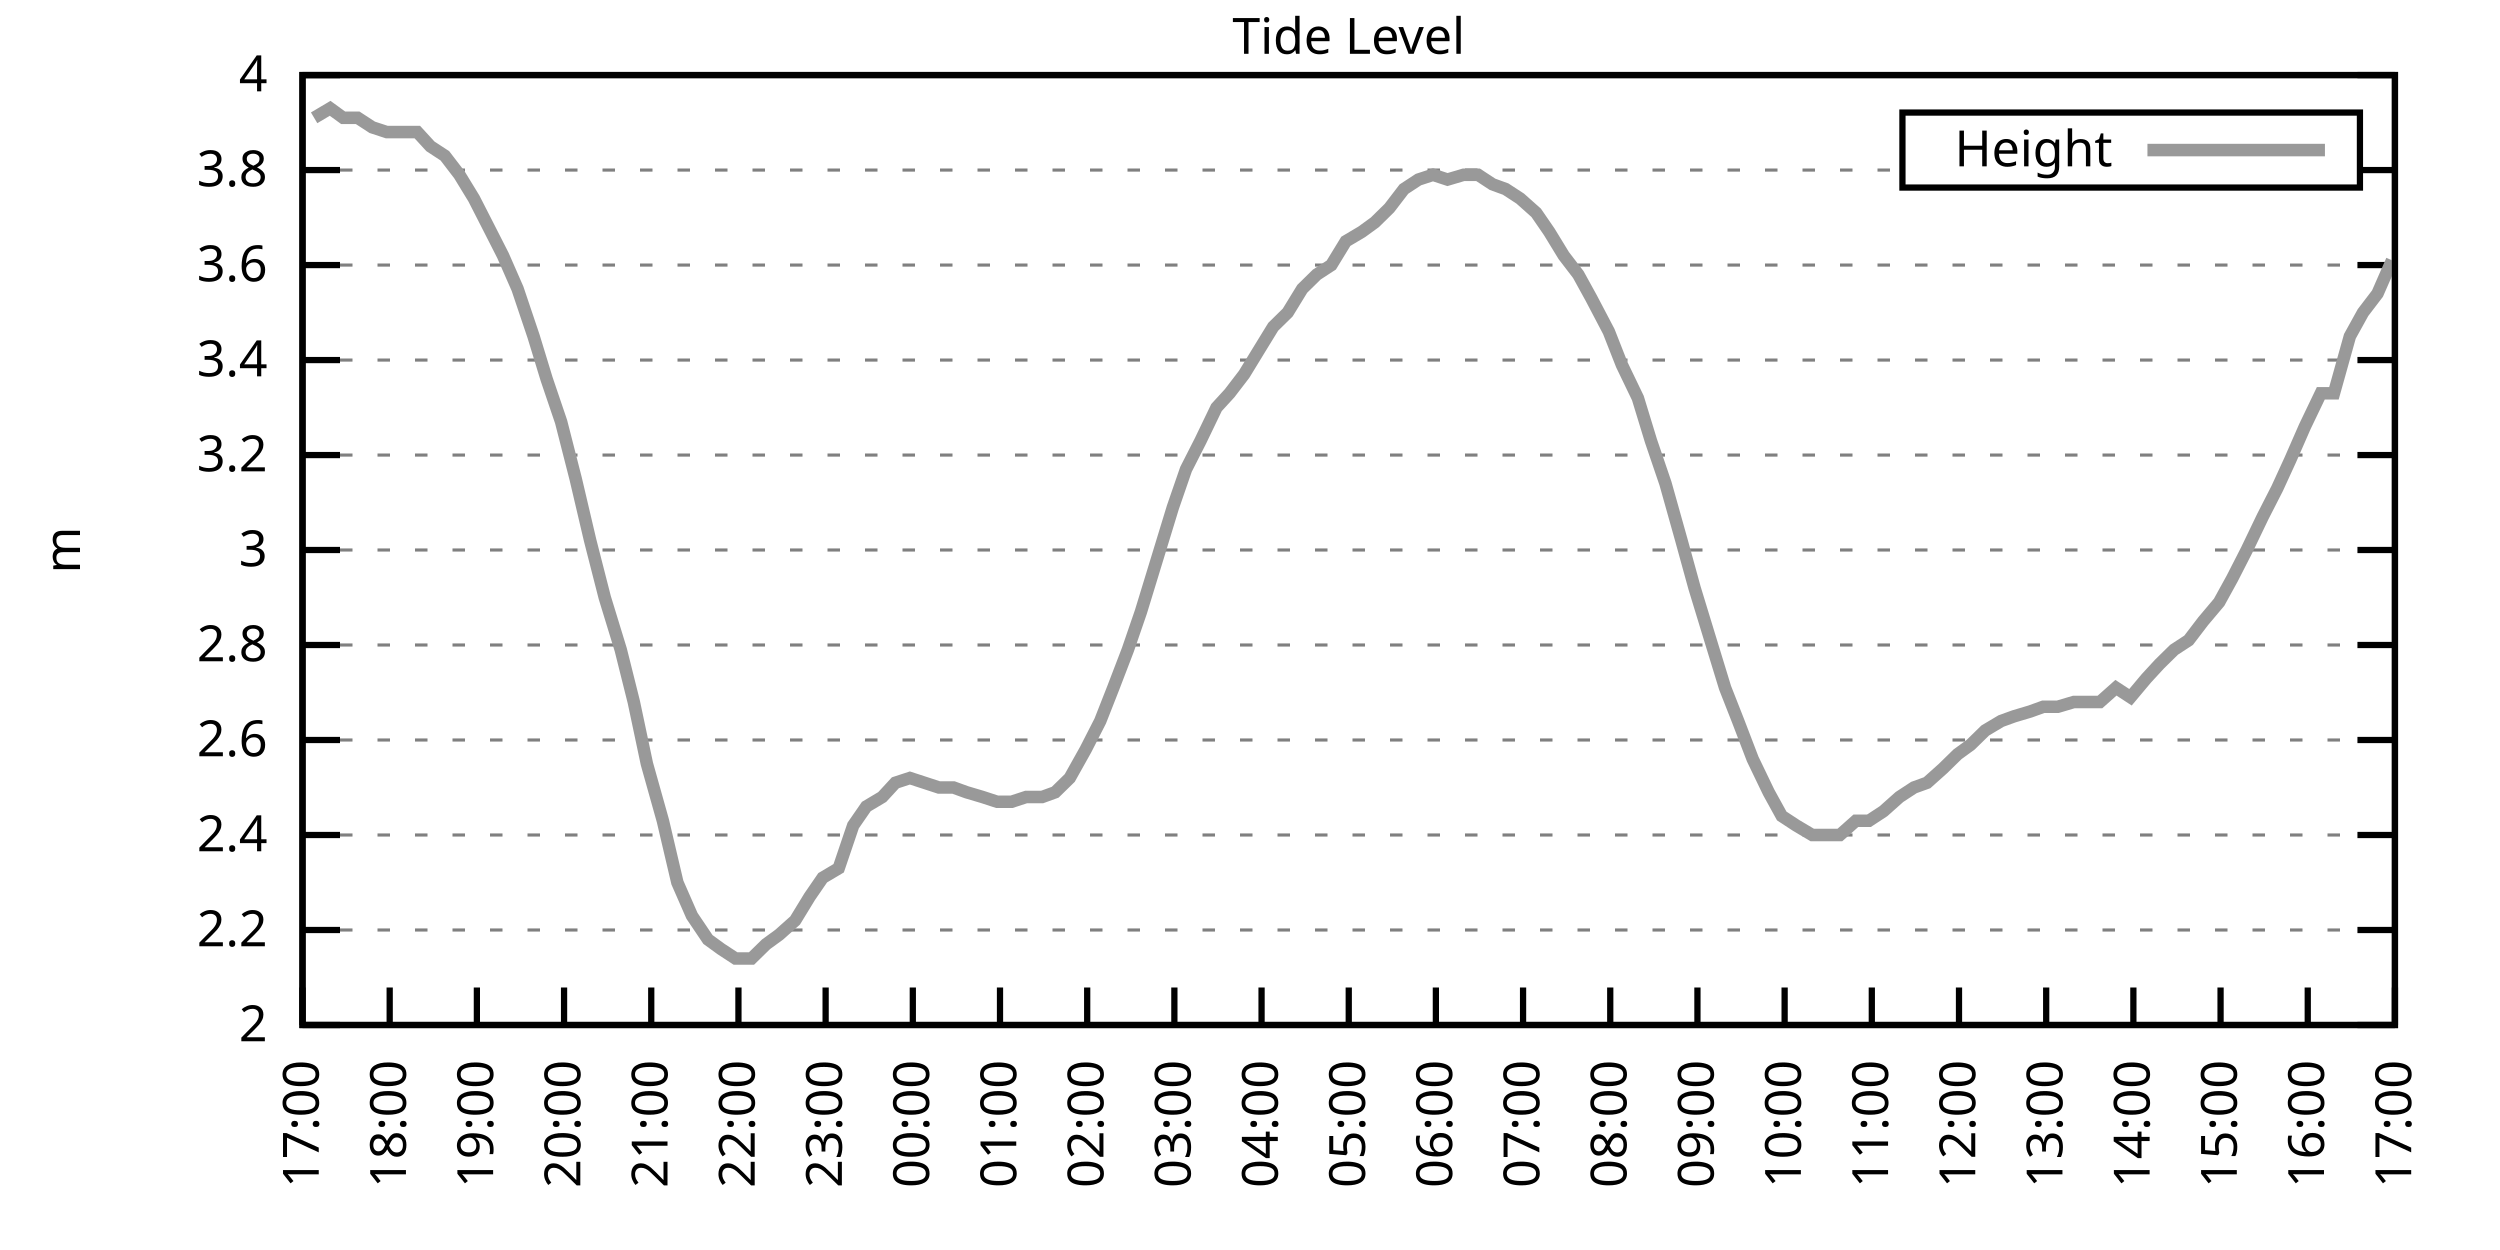
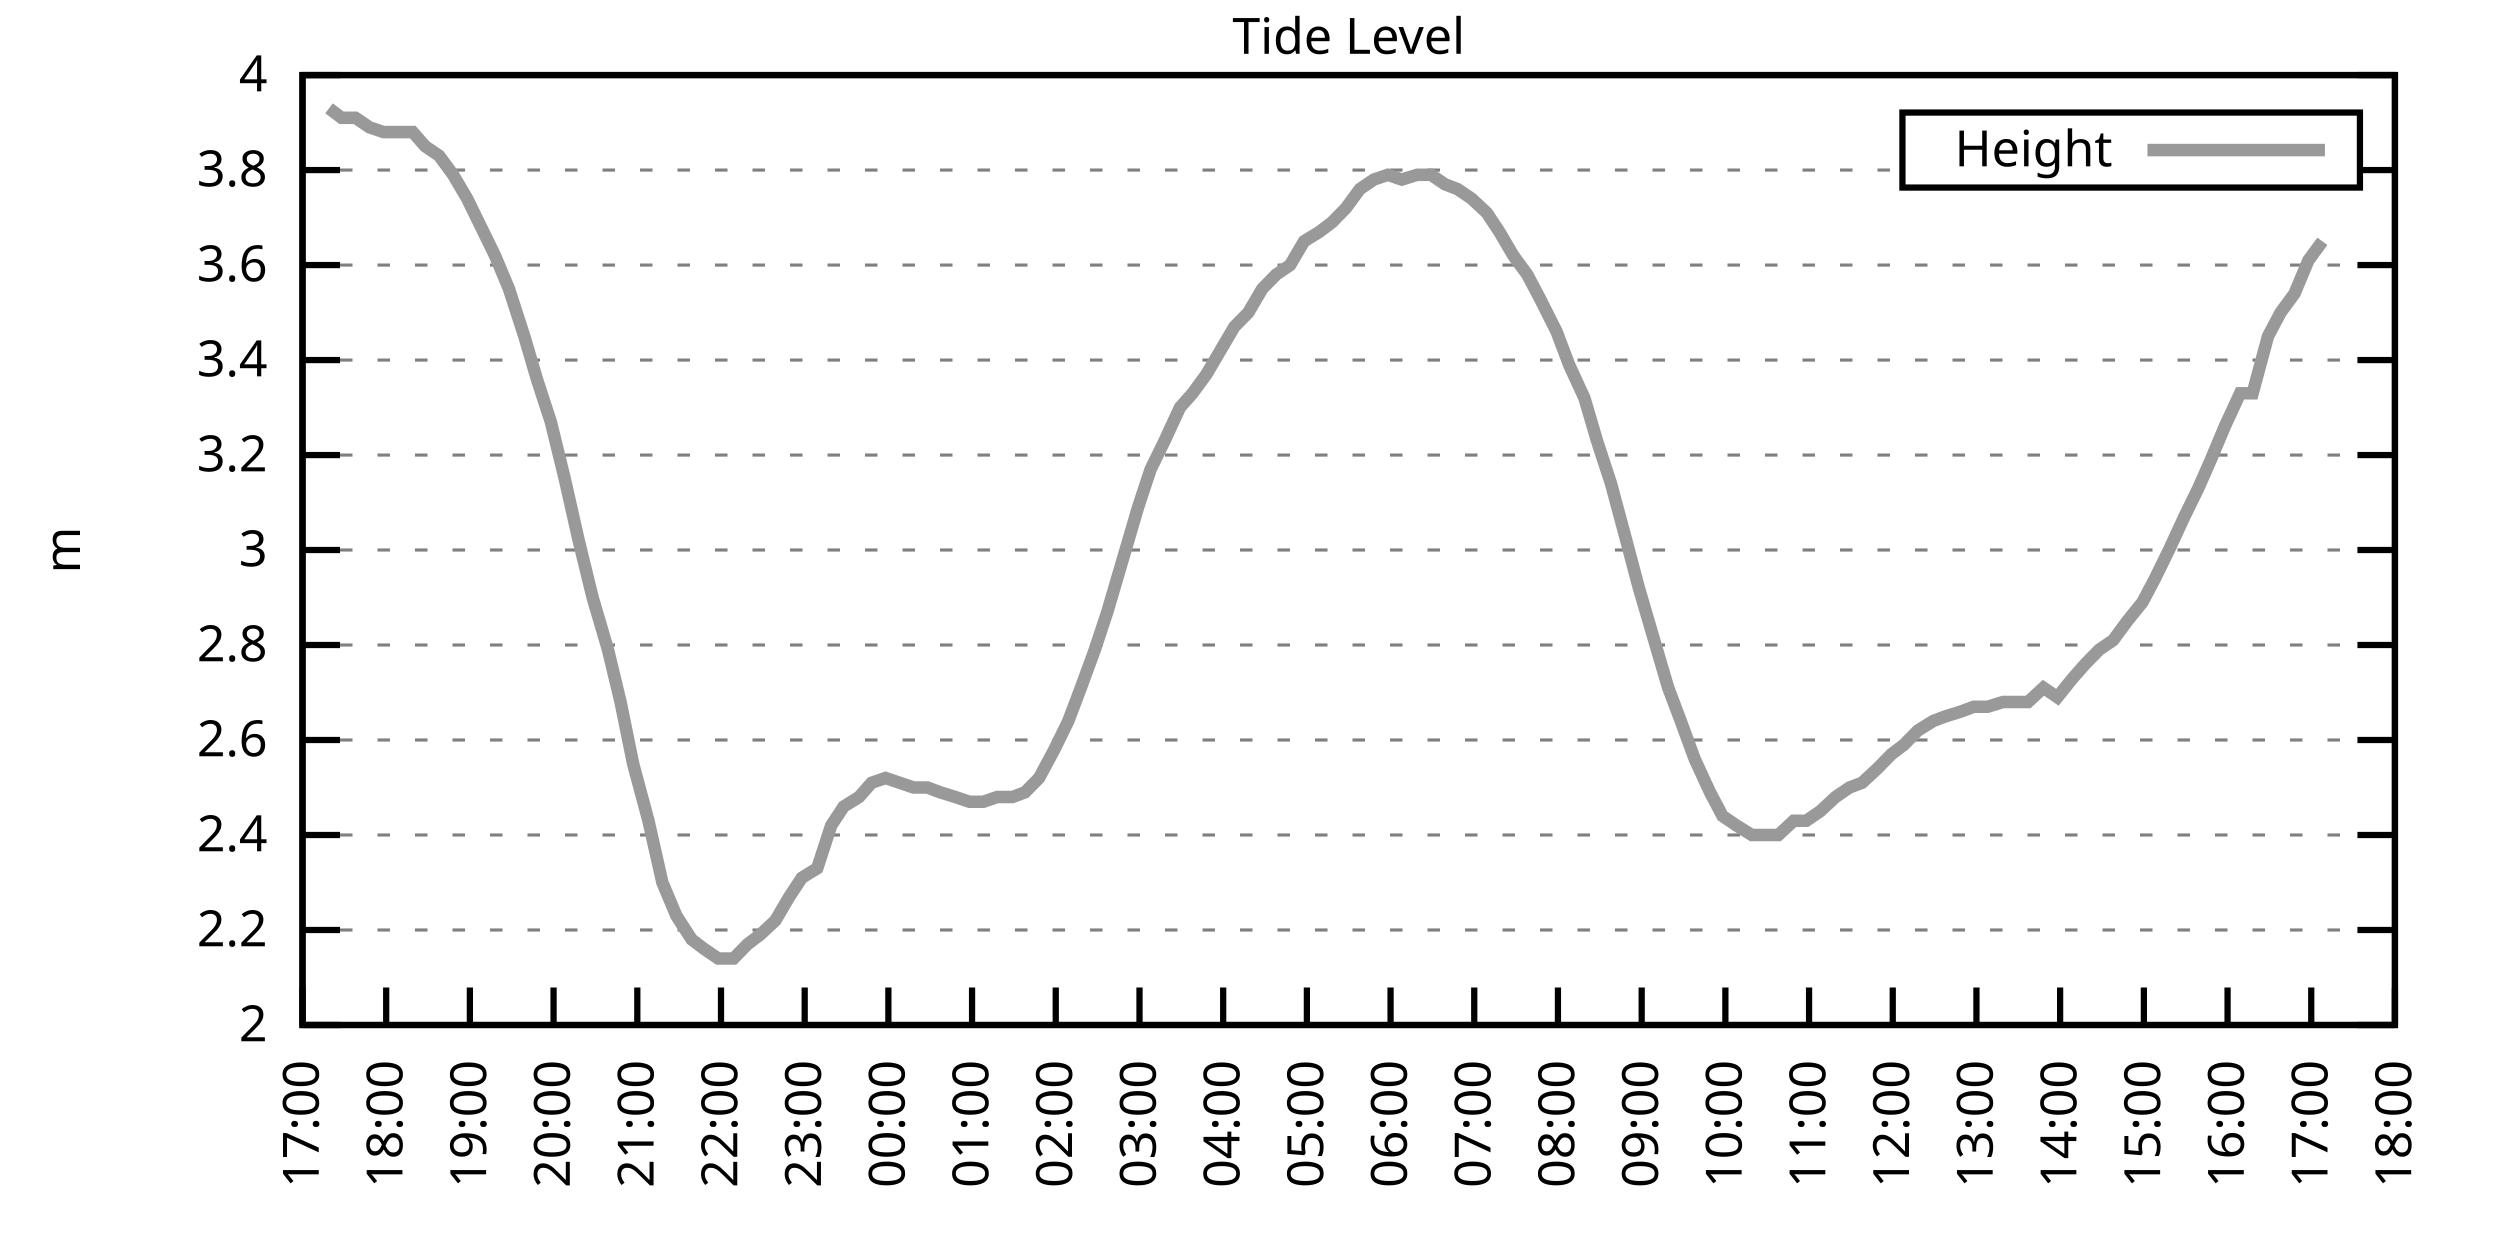
<svg xmlns="http://www.w3.org/2000/svg" xmlns:xlink="http://www.w3.org/1999/xlink" width="400" height="200" viewBox="0 0 400 200">
  <g id="gnuplot_canvas">
    <rect x="0" y="0" width="400" height="200" fill="none" />
    <defs>
      <circle id="gpDot" r="0.5" stroke-width="0.5" stroke="currentColor" />
      <path id="gpPt0" stroke-width="0.333" stroke="currentColor" d="M-1,0 h2 M0,-1 v2" />
      <path id="gpPt1" stroke-width="0.333" stroke="currentColor" d="M-1,-1 L1,1 M1,-1 L-1,1" />
      <path id="gpPt2" stroke-width="0.333" stroke="currentColor" d="M-1,0 L1,0 M0,-1 L0,1 M-1,-1 L1,1 M-1,1 L1,-1" />
      <rect id="gpPt3" stroke-width="0.333" stroke="currentColor" x="-1" y="-1" width="2" height="2" />
      <rect id="gpPt4" stroke-width="0.333" stroke="currentColor" fill="currentColor" x="-1" y="-1" width="2" height="2" />
      <circle id="gpPt5" stroke-width="0.333" stroke="currentColor" cx="0" cy="0" r="1" />
      <use xlink:href="#gpPt5" id="gpPt6" fill="currentColor" stroke="none" />
      <path id="gpPt7" stroke-width="0.333" stroke="currentColor" d="M0,-1.33 L-1.33,0.67 L1.33,0.67 z" />
      <use xlink:href="#gpPt7" id="gpPt8" fill="currentColor" stroke="none" />
      <use xlink:href="#gpPt7" id="gpPt9" stroke="currentColor" transform="rotate(180)" />
      <use xlink:href="#gpPt9" id="gpPt10" fill="currentColor" stroke="none" />
      <use xlink:href="#gpPt3" id="gpPt11" stroke="currentColor" transform="rotate(45)" />
      <use xlink:href="#gpPt11" id="gpPt12" fill="currentColor" stroke="none" />
      <path id="gpPt13" stroke-width="0.333" stroke="currentColor" d="M0,1.330 L1.265,0.411 L0.782,-1.067 L-0.782,-1.076 L-1.265,0.411 z" />
      <use xlink:href="#gpPt13" id="gpPt14" fill="currentColor" stroke="none" />
      <filter id="textbox" filterUnits="objectBoundingBox" x="0" y="0" height="1" width="1">
        <feFlood flood-color="white" flood-opacity="1" result="bgnd" />
        <feComposite in="SourceGraphic" in2="bgnd" operator="atop" />
      </filter>
      <filter id="greybox" filterUnits="objectBoundingBox" x="0" y="0" height="1" width="1">
        <feFlood flood-color="lightgrey" flood-opacity="1" result="grey" />
        <feComposite in="SourceGraphic" in2="grey" operator="atop" />
      </filter>
    </defs>
    <g fill="none" color="white" stroke="currentColor" stroke-width="1.00" stroke-linecap="butt" stroke-linejoin="miter">
</g>
    <g fill="none" color="black" stroke="currentColor" stroke-width="1.00" stroke-linecap="butt" stroke-linejoin="miter">
      <g stroke="none" shape-rendering="crispEdges">
        <polygon fill="rgb(255, 255, 255)" points="48.40,164.00 383.18,164.00 383.18,12.02 48.40,12.02 " />
      </g>
    </g>
    <g fill="none" color="black" stroke="currentColor" stroke-width="1.00" stroke-linecap="butt" stroke-linejoin="miter">
</g>
    <g fill="none" color="black" stroke="black" stroke-width="0.50" stroke-linecap="butt" stroke-linejoin="miter">
</g>
    <g fill="none" color="gray" stroke="currentColor" stroke-width="0.50" stroke-linecap="butt" stroke-linejoin="miter">
      <path stroke="gray" stroke-dasharray="2,4" class="gridline" d="M48.40,164.00 L383.19,164.00  " />
    </g>
    <g fill="none" color="gray" stroke="gray" stroke-width="1.00" stroke-linecap="butt" stroke-linejoin="miter">
</g>
    <g fill="none" color="black" stroke="currentColor" stroke-width="1.00" stroke-linecap="butt" stroke-linejoin="miter">
      <path stroke="black" d="M48.40,164.00 L54.40,164.00 M383.19,164.00 L377.19,164.00  " />
      <g transform="translate(42.80,166.60)" stroke="none" fill="black" font-family="Sans" font-size="8.00" text-anchor="end">
        <text>
          <tspan font-family="Sans"> 2</tspan>
        </text>
      </g>
    </g>
    <g fill="none" color="black" stroke="currentColor" stroke-width="1.00" stroke-linecap="butt" stroke-linejoin="miter">
</g>
    <g fill="none" color="black" stroke="black" stroke-width="0.50" stroke-linecap="butt" stroke-linejoin="miter">
</g>
    <g fill="none" color="gray" stroke="currentColor" stroke-width="0.50" stroke-linecap="butt" stroke-linejoin="miter">
      <path stroke="gray" stroke-dasharray="2,4" class="gridline" d="M48.40,148.80 L383.19,148.80  " />
    </g>
    <g fill="none" color="gray" stroke="gray" stroke-width="1.00" stroke-linecap="butt" stroke-linejoin="miter">
</g>
    <g fill="none" color="black" stroke="currentColor" stroke-width="1.00" stroke-linecap="butt" stroke-linejoin="miter">
      <path stroke="black" d="M48.40,148.80 L54.40,148.80 M383.19,148.80 L377.19,148.80  " />
      <g transform="translate(42.80,151.40)" stroke="none" fill="black" font-family="Sans" font-size="8.00" text-anchor="end">
        <text>
          <tspan font-family="Sans"> 2.2</tspan>
        </text>
      </g>
    </g>
    <g fill="none" color="black" stroke="currentColor" stroke-width="1.00" stroke-linecap="butt" stroke-linejoin="miter">
</g>
    <g fill="none" color="black" stroke="black" stroke-width="0.50" stroke-linecap="butt" stroke-linejoin="miter">
</g>
    <g fill="none" color="gray" stroke="currentColor" stroke-width="0.50" stroke-linecap="butt" stroke-linejoin="miter">
      <path stroke="gray" stroke-dasharray="2,4" class="gridline" d="M48.40,133.60 L383.19,133.60  " />
    </g>
    <g fill="none" color="gray" stroke="gray" stroke-width="1.00" stroke-linecap="butt" stroke-linejoin="miter">
</g>
    <g fill="none" color="black" stroke="currentColor" stroke-width="1.00" stroke-linecap="butt" stroke-linejoin="miter">
      <path stroke="black" d="M48.40,133.60 L54.40,133.60 M383.19,133.60 L377.19,133.60  " />
      <g transform="translate(42.80,136.20)" stroke="none" fill="black" font-family="Sans" font-size="8.00" text-anchor="end">
        <text>
          <tspan font-family="Sans"> 2.4</tspan>
        </text>
      </g>
    </g>
    <g fill="none" color="black" stroke="currentColor" stroke-width="1.00" stroke-linecap="butt" stroke-linejoin="miter">
</g>
    <g fill="none" color="black" stroke="black" stroke-width="0.50" stroke-linecap="butt" stroke-linejoin="miter">
</g>
    <g fill="none" color="gray" stroke="currentColor" stroke-width="0.50" stroke-linecap="butt" stroke-linejoin="miter">
      <path stroke="gray" stroke-dasharray="2,4" class="gridline" d="M48.40,118.40 L383.19,118.40  " />
    </g>
    <g fill="none" color="gray" stroke="gray" stroke-width="1.00" stroke-linecap="butt" stroke-linejoin="miter">
</g>
    <g fill="none" color="black" stroke="currentColor" stroke-width="1.00" stroke-linecap="butt" stroke-linejoin="miter">
      <path stroke="black" d="M48.40,118.40 L54.40,118.40 M383.19,118.40 L377.19,118.40  " />
      <g transform="translate(42.80,121.00)" stroke="none" fill="black" font-family="Sans" font-size="8.00" text-anchor="end">
        <text>
          <tspan font-family="Sans"> 2.6</tspan>
        </text>
      </g>
    </g>
    <g fill="none" color="black" stroke="currentColor" stroke-width="1.00" stroke-linecap="butt" stroke-linejoin="miter">
</g>
    <g fill="none" color="black" stroke="black" stroke-width="0.50" stroke-linecap="butt" stroke-linejoin="miter">
</g>
    <g fill="none" color="gray" stroke="currentColor" stroke-width="0.50" stroke-linecap="butt" stroke-linejoin="miter">
      <path stroke="gray" stroke-dasharray="2,4" class="gridline" d="M48.40,103.20 L383.19,103.20  " />
    </g>
    <g fill="none" color="gray" stroke="gray" stroke-width="1.00" stroke-linecap="butt" stroke-linejoin="miter">
</g>
    <g fill="none" color="black" stroke="currentColor" stroke-width="1.00" stroke-linecap="butt" stroke-linejoin="miter">
      <path stroke="black" d="M48.40,103.20 L54.40,103.20 M383.19,103.20 L377.19,103.20  " />
      <g transform="translate(42.80,105.80)" stroke="none" fill="black" font-family="Sans" font-size="8.00" text-anchor="end">
        <text>
          <tspan font-family="Sans"> 2.8</tspan>
        </text>
      </g>
    </g>
    <g fill="none" color="black" stroke="currentColor" stroke-width="1.00" stroke-linecap="butt" stroke-linejoin="miter">
</g>
    <g fill="none" color="black" stroke="black" stroke-width="0.50" stroke-linecap="butt" stroke-linejoin="miter">
</g>
    <g fill="none" color="gray" stroke="currentColor" stroke-width="0.50" stroke-linecap="butt" stroke-linejoin="miter">
      <path stroke="gray" stroke-dasharray="2,4" class="gridline" d="M48.40,88.00 L383.19,88.00  " />
    </g>
    <g fill="none" color="gray" stroke="gray" stroke-width="1.00" stroke-linecap="butt" stroke-linejoin="miter">
</g>
    <g fill="none" color="black" stroke="currentColor" stroke-width="1.00" stroke-linecap="butt" stroke-linejoin="miter">
      <path stroke="black" d="M48.40,88.00 L54.40,88.00 M383.19,88.00 L377.19,88.00  " />
      <g transform="translate(42.80,90.60)" stroke="none" fill="black" font-family="Sans" font-size="8.00" text-anchor="end">
        <text>
          <tspan font-family="Sans"> 3</tspan>
        </text>
      </g>
    </g>
    <g fill="none" color="black" stroke="currentColor" stroke-width="1.00" stroke-linecap="butt" stroke-linejoin="miter">
</g>
    <g fill="none" color="black" stroke="black" stroke-width="0.50" stroke-linecap="butt" stroke-linejoin="miter">
</g>
    <g fill="none" color="gray" stroke="currentColor" stroke-width="0.50" stroke-linecap="butt" stroke-linejoin="miter">
      <path stroke="gray" stroke-dasharray="2,4" class="gridline" d="M48.40,72.81 L383.19,72.81  " />
    </g>
    <g fill="none" color="gray" stroke="gray" stroke-width="1.00" stroke-linecap="butt" stroke-linejoin="miter">
</g>
    <g fill="none" color="black" stroke="currentColor" stroke-width="1.00" stroke-linecap="butt" stroke-linejoin="miter">
      <path stroke="black" d="M48.40,72.81 L54.40,72.81 M383.19,72.81 L377.19,72.81  " />
      <g transform="translate(42.80,75.41)" stroke="none" fill="black" font-family="Sans" font-size="8.00" text-anchor="end">
        <text>
          <tspan font-family="Sans"> 3.2</tspan>
        </text>
      </g>
    </g>
    <g fill="none" color="black" stroke="currentColor" stroke-width="1.00" stroke-linecap="butt" stroke-linejoin="miter">
</g>
    <g fill="none" color="black" stroke="black" stroke-width="0.50" stroke-linecap="butt" stroke-linejoin="miter">
</g>
    <g fill="none" color="gray" stroke="currentColor" stroke-width="0.50" stroke-linecap="butt" stroke-linejoin="miter">
      <path stroke="gray" stroke-dasharray="2,4" class="gridline" d="M48.40,57.61 L383.19,57.61  " />
    </g>
    <g fill="none" color="gray" stroke="gray" stroke-width="1.00" stroke-linecap="butt" stroke-linejoin="miter">
</g>
    <g fill="none" color="black" stroke="currentColor" stroke-width="1.00" stroke-linecap="butt" stroke-linejoin="miter">
      <path stroke="black" d="M48.40,57.61 L54.40,57.61 M383.19,57.61 L377.19,57.61  " />
      <g transform="translate(42.80,60.21)" stroke="none" fill="black" font-family="Sans" font-size="8.00" text-anchor="end">
        <text>
          <tspan font-family="Sans"> 3.4</tspan>
        </text>
      </g>
    </g>
    <g fill="none" color="black" stroke="currentColor" stroke-width="1.00" stroke-linecap="butt" stroke-linejoin="miter">
</g>
    <g fill="none" color="black" stroke="black" stroke-width="0.50" stroke-linecap="butt" stroke-linejoin="miter">
</g>
    <g fill="none" color="gray" stroke="currentColor" stroke-width="0.50" stroke-linecap="butt" stroke-linejoin="miter">
      <path stroke="gray" stroke-dasharray="2,4" class="gridline" d="M48.40,42.41 L383.19,42.41  " />
    </g>
    <g fill="none" color="gray" stroke="gray" stroke-width="1.00" stroke-linecap="butt" stroke-linejoin="miter">
</g>
    <g fill="none" color="black" stroke="currentColor" stroke-width="1.00" stroke-linecap="butt" stroke-linejoin="miter">
      <path stroke="black" d="M48.40,42.41 L54.40,42.41 M383.19,42.41 L377.19,42.41  " />
      <g transform="translate(42.80,45.01)" stroke="none" fill="black" font-family="Sans" font-size="8.00" text-anchor="end">
        <text>
          <tspan font-family="Sans"> 3.6</tspan>
        </text>
      </g>
    </g>
    <g fill="none" color="black" stroke="currentColor" stroke-width="1.00" stroke-linecap="butt" stroke-linejoin="miter">
</g>
    <g fill="none" color="black" stroke="black" stroke-width="0.50" stroke-linecap="butt" stroke-linejoin="miter">
</g>
    <g fill="none" color="gray" stroke="currentColor" stroke-width="0.50" stroke-linecap="butt" stroke-linejoin="miter">
      <path stroke="gray" stroke-dasharray="2,4" class="gridline" d="M48.40,27.21 L304.39,27.21 M377.59,27.21 L383.19,27.21  " />
    </g>
    <g fill="none" color="gray" stroke="gray" stroke-width="1.00" stroke-linecap="butt" stroke-linejoin="miter">
</g>
    <g fill="none" color="black" stroke="currentColor" stroke-width="1.00" stroke-linecap="butt" stroke-linejoin="miter">
      <path stroke="black" d="M48.40,27.21 L54.40,27.21 M383.19,27.21 L377.19,27.21  " />
      <g transform="translate(42.80,29.81)" stroke="none" fill="black" font-family="Sans" font-size="8.00" text-anchor="end">
        <text>
          <tspan font-family="Sans"> 3.8</tspan>
        </text>
      </g>
    </g>
    <g fill="none" color="black" stroke="currentColor" stroke-width="1.00" stroke-linecap="butt" stroke-linejoin="miter">
</g>
    <g fill="none" color="black" stroke="black" stroke-width="0.50" stroke-linecap="butt" stroke-linejoin="miter">
</g>
    <g fill="none" color="gray" stroke="currentColor" stroke-width="0.50" stroke-linecap="butt" stroke-linejoin="miter">
      <path stroke="gray" stroke-dasharray="2,4" class="gridline" d="M48.40,12.01 L383.19,12.01  " />
    </g>
    <g fill="none" color="gray" stroke="gray" stroke-width="1.00" stroke-linecap="butt" stroke-linejoin="miter">
</g>
    <g fill="none" color="black" stroke="currentColor" stroke-width="1.00" stroke-linecap="butt" stroke-linejoin="miter">
      <path stroke="black" d="M48.40,12.01 L54.40,12.01 M383.19,12.01 L377.19,12.01  " />
      <g transform="translate(42.80,14.61)" stroke="none" fill="black" font-family="Sans" font-size="8.00" text-anchor="end">
        <text>
          <tspan font-family="Sans"> 4</tspan>
        </text>
      </g>
    </g>
    <g fill="none" color="black" stroke="currentColor" stroke-width="1.00" stroke-linecap="butt" stroke-linejoin="miter">
      <path stroke="black" d="M48.40,164.00 L48.40,158.00  " />
      <g transform="translate(51.00,169.60) rotate(270.00)" stroke="none" fill="black" font-family="Sans" font-size="8.00" text-anchor="end">
        <text>
          <tspan font-family="Sans">17:00</tspan>
        </text>
      </g>
    </g>
    <g fill="none" color="black" stroke="currentColor" stroke-width="1.00" stroke-linecap="butt" stroke-linejoin="miter">
-       <path stroke="black" d="M62.35,164.00 L62.35,158.00  " />
-       <g transform="translate(64.95,169.60) rotate(270.00)" stroke="none" fill="black" font-family="Sans" font-size="8.00" text-anchor="end">
+       <path stroke="black" d="M61.79,164.00 L61.79,158.00  " />
+       <g transform="translate(64.39,169.60) rotate(270.00)" stroke="none" fill="black" font-family="Sans" font-size="8.00" text-anchor="end">
        <text>
          <tspan font-family="Sans">18:00</tspan>
        </text>
      </g>
    </g>
    <g fill="none" color="black" stroke="currentColor" stroke-width="1.00" stroke-linecap="butt" stroke-linejoin="miter">
-       <path stroke="black" d="M76.30,164.00 L76.30,158.00  " />
-       <g transform="translate(78.90,169.60) rotate(270.00)" stroke="none" fill="black" font-family="Sans" font-size="8.00" text-anchor="end">
+       <path stroke="black" d="M75.18,164.00 L75.18,158.00  " />
+       <g transform="translate(77.78,169.60) rotate(270.00)" stroke="none" fill="black" font-family="Sans" font-size="8.00" text-anchor="end">
        <text>
          <tspan font-family="Sans">19:00</tspan>
        </text>
      </g>
    </g>
    <g fill="none" color="black" stroke="currentColor" stroke-width="1.00" stroke-linecap="butt" stroke-linejoin="miter">
-       <path stroke="black" d="M90.25,164.00 L90.25,158.00  " />
-       <g transform="translate(92.85,169.60) rotate(270.00)" stroke="none" fill="black" font-family="Sans" font-size="8.00" text-anchor="end">
+       <path stroke="black" d="M88.57,164.00 L88.57,158.00  " />
+       <g transform="translate(91.17,169.60) rotate(270.00)" stroke="none" fill="black" font-family="Sans" font-size="8.00" text-anchor="end">
        <text>
          <tspan font-family="Sans">20:00</tspan>
        </text>
      </g>
    </g>
    <g fill="none" color="black" stroke="currentColor" stroke-width="1.00" stroke-linecap="butt" stroke-linejoin="miter">
-       <path stroke="black" d="M104.20,164.00 L104.20,158.00  " />
-       <g transform="translate(106.80,169.60) rotate(270.00)" stroke="none" fill="black" font-family="Sans" font-size="8.00" text-anchor="end">
+       <path stroke="black" d="M101.97,164.00 L101.97,158.00  " />
+       <g transform="translate(104.57,169.60) rotate(270.00)" stroke="none" fill="black" font-family="Sans" font-size="8.00" text-anchor="end">
        <text>
          <tspan font-family="Sans">21:00</tspan>
        </text>
      </g>
    </g>
    <g fill="none" color="black" stroke="currentColor" stroke-width="1.00" stroke-linecap="butt" stroke-linejoin="miter">
-       <path stroke="black" d="M118.15,164.00 L118.15,158.00  " />
-       <g transform="translate(120.75,169.60) rotate(270.00)" stroke="none" fill="black" font-family="Sans" font-size="8.00" text-anchor="end">
+       <path stroke="black" d="M115.36,164.00 L115.36,158.00  " />
+       <g transform="translate(117.96,169.60) rotate(270.00)" stroke="none" fill="black" font-family="Sans" font-size="8.00" text-anchor="end">
        <text>
          <tspan font-family="Sans">22:00</tspan>
        </text>
      </g>
    </g>
    <g fill="none" color="black" stroke="currentColor" stroke-width="1.00" stroke-linecap="butt" stroke-linejoin="miter">
-       <path stroke="black" d="M132.10,164.00 L132.10,158.00  " />
-       <g transform="translate(134.70,169.60) rotate(270.00)" stroke="none" fill="black" font-family="Sans" font-size="8.00" text-anchor="end">
+       <path stroke="black" d="M128.75,164.00 L128.75,158.00  " />
+       <g transform="translate(131.35,169.60) rotate(270.00)" stroke="none" fill="black" font-family="Sans" font-size="8.00" text-anchor="end">
        <text>
          <tspan font-family="Sans">23:00</tspan>
        </text>
      </g>
    </g>
    <g fill="none" color="black" stroke="currentColor" stroke-width="1.00" stroke-linecap="butt" stroke-linejoin="miter">
-       <path stroke="black" d="M146.05,164.00 L146.05,158.00  " />
-       <g transform="translate(148.65,169.60) rotate(270.00)" stroke="none" fill="black" font-family="Sans" font-size="8.00" text-anchor="end">
+       <path stroke="black" d="M142.14,164.00 L142.14,158.00  " />
+       <g transform="translate(144.74,169.60) rotate(270.00)" stroke="none" fill="black" font-family="Sans" font-size="8.00" text-anchor="end">
        <text>
          <tspan font-family="Sans">00:00</tspan>
        </text>
      </g>
    </g>
    <g fill="none" color="black" stroke="currentColor" stroke-width="1.00" stroke-linecap="butt" stroke-linejoin="miter">
-       <path stroke="black" d="M160.00,164.00 L160.00,158.00  " />
-       <g transform="translate(162.60,169.60) rotate(270.00)" stroke="none" fill="black" font-family="Sans" font-size="8.00" text-anchor="end">
+       <path stroke="black" d="M155.53,164.00 L155.53,158.00  " />
+       <g transform="translate(158.13,169.60) rotate(270.00)" stroke="none" fill="black" font-family="Sans" font-size="8.00" text-anchor="end">
        <text>
          <tspan font-family="Sans">01:00</tspan>
        </text>
      </g>
    </g>
    <g fill="none" color="black" stroke="currentColor" stroke-width="1.00" stroke-linecap="butt" stroke-linejoin="miter">
-       <path stroke="black" d="M173.95,164.00 L173.95,158.00  " />
-       <g transform="translate(176.55,169.60) rotate(270.00)" stroke="none" fill="black" font-family="Sans" font-size="8.00" text-anchor="end">
+       <path stroke="black" d="M168.92,164.00 L168.92,158.00  " />
+       <g transform="translate(171.52,169.60) rotate(270.00)" stroke="none" fill="black" font-family="Sans" font-size="8.00" text-anchor="end">
        <text>
          <tspan font-family="Sans">02:00</tspan>
        </text>
      </g>
    </g>
    <g fill="none" color="black" stroke="currentColor" stroke-width="1.00" stroke-linecap="butt" stroke-linejoin="miter">
-       <path stroke="black" d="M187.90,164.00 L187.90,158.00  " />
-       <g transform="translate(190.50,169.60) rotate(270.00)" stroke="none" fill="black" font-family="Sans" font-size="8.00" text-anchor="end">
+       <path stroke="black" d="M182.32,164.00 L182.32,158.00  " />
+       <g transform="translate(184.92,169.60) rotate(270.00)" stroke="none" fill="black" font-family="Sans" font-size="8.00" text-anchor="end">
        <text>
          <tspan font-family="Sans">03:00</tspan>
        </text>
      </g>
    </g>
    <g fill="none" color="black" stroke="currentColor" stroke-width="1.00" stroke-linecap="butt" stroke-linejoin="miter">
-       <path stroke="black" d="M201.85,164.00 L201.85,158.00  " />
-       <g transform="translate(204.45,169.60) rotate(270.00)" stroke="none" fill="black" font-family="Sans" font-size="8.00" text-anchor="end">
+       <path stroke="black" d="M195.71,164.00 L195.71,158.00  " />
+       <g transform="translate(198.31,169.60) rotate(270.00)" stroke="none" fill="black" font-family="Sans" font-size="8.00" text-anchor="end">
        <text>
          <tspan font-family="Sans">04:00</tspan>
        </text>
      </g>
    </g>
    <g fill="none" color="black" stroke="currentColor" stroke-width="1.00" stroke-linecap="butt" stroke-linejoin="miter">
-       <path stroke="black" d="M215.80,164.00 L215.80,158.00  " />
-       <g transform="translate(218.40,169.60) rotate(270.00)" stroke="none" fill="black" font-family="Sans" font-size="8.00" text-anchor="end">
+       <path stroke="black" d="M209.10,164.00 L209.10,158.00  " />
+       <g transform="translate(211.70,169.60) rotate(270.00)" stroke="none" fill="black" font-family="Sans" font-size="8.00" text-anchor="end">
        <text>
          <tspan font-family="Sans">05:00</tspan>
        </text>
      </g>
    </g>
    <g fill="none" color="black" stroke="currentColor" stroke-width="1.00" stroke-linecap="butt" stroke-linejoin="miter">
-       <path stroke="black" d="M229.74,164.00 L229.74,158.00  " />
-       <g transform="translate(232.34,169.60) rotate(270.00)" stroke="none" fill="black" font-family="Sans" font-size="8.00" text-anchor="end">
+       <path stroke="black" d="M222.49,164.00 L222.49,158.00  " />
+       <g transform="translate(225.09,169.60) rotate(270.00)" stroke="none" fill="black" font-family="Sans" font-size="8.00" text-anchor="end">
        <text>
          <tspan font-family="Sans">06:00</tspan>
        </text>
      </g>
    </g>
    <g fill="none" color="black" stroke="currentColor" stroke-width="1.00" stroke-linecap="butt" stroke-linejoin="miter">
-       <path stroke="black" d="M243.69,164.00 L243.69,158.00  " />
-       <g transform="translate(246.29,169.60) rotate(270.00)" stroke="none" fill="black" font-family="Sans" font-size="8.00" text-anchor="end">
+       <path stroke="black" d="M235.88,164.00 L235.88,158.00  " />
+       <g transform="translate(238.48,169.60) rotate(270.00)" stroke="none" fill="black" font-family="Sans" font-size="8.00" text-anchor="end">
        <text>
          <tspan font-family="Sans">07:00</tspan>
        </text>
      </g>
    </g>
    <g fill="none" color="black" stroke="currentColor" stroke-width="1.00" stroke-linecap="butt" stroke-linejoin="miter">
-       <path stroke="black" d="M257.64,164.00 L257.64,158.00  " />
-       <g transform="translate(260.24,169.60) rotate(270.00)" stroke="none" fill="black" font-family="Sans" font-size="8.00" text-anchor="end">
+       <path stroke="black" d="M249.27,164.00 L249.27,158.00  " />
+       <g transform="translate(251.87,169.60) rotate(270.00)" stroke="none" fill="black" font-family="Sans" font-size="8.00" text-anchor="end">
        <text>
          <tspan font-family="Sans">08:00</tspan>
        </text>
      </g>
    </g>
    <g fill="none" color="black" stroke="currentColor" stroke-width="1.00" stroke-linecap="butt" stroke-linejoin="miter">
-       <path stroke="black" d="M271.59,164.00 L271.59,158.00  " />
-       <g transform="translate(274.19,169.60) rotate(270.00)" stroke="none" fill="black" font-family="Sans" font-size="8.00" text-anchor="end">
+       <path stroke="black" d="M262.67,164.00 L262.67,158.00  " />
+       <g transform="translate(265.27,169.60) rotate(270.00)" stroke="none" fill="black" font-family="Sans" font-size="8.00" text-anchor="end">
        <text>
          <tspan font-family="Sans">09:00</tspan>
        </text>
      </g>
    </g>
    <g fill="none" color="black" stroke="currentColor" stroke-width="1.00" stroke-linecap="butt" stroke-linejoin="miter">
-       <path stroke="black" d="M285.54,164.00 L285.54,158.00  " />
-       <g transform="translate(288.14,169.60) rotate(270.00)" stroke="none" fill="black" font-family="Sans" font-size="8.00" text-anchor="end">
+       <path stroke="black" d="M276.06,164.00 L276.06,158.00  " />
+       <g transform="translate(278.66,169.60) rotate(270.00)" stroke="none" fill="black" font-family="Sans" font-size="8.00" text-anchor="end">
        <text>
          <tspan font-family="Sans">10:00</tspan>
        </text>
      </g>
    </g>
    <g fill="none" color="black" stroke="currentColor" stroke-width="1.00" stroke-linecap="butt" stroke-linejoin="miter">
-       <path stroke="black" d="M299.49,164.00 L299.49,158.00  " />
-       <g transform="translate(302.09,169.60) rotate(270.00)" stroke="none" fill="black" font-family="Sans" font-size="8.00" text-anchor="end">
+       <path stroke="black" d="M289.45,164.00 L289.45,158.00  " />
+       <g transform="translate(292.05,169.60) rotate(270.00)" stroke="none" fill="black" font-family="Sans" font-size="8.00" text-anchor="end">
        <text>
          <tspan font-family="Sans">11:00</tspan>
        </text>
      </g>
    </g>
    <g fill="none" color="black" stroke="currentColor" stroke-width="1.00" stroke-linecap="butt" stroke-linejoin="miter">
-       <path stroke="black" d="M313.44,164.00 L313.44,158.00  " />
-       <g transform="translate(316.04,169.60) rotate(270.00)" stroke="none" fill="black" font-family="Sans" font-size="8.00" text-anchor="end">
+       <path stroke="black" d="M302.84,164.00 L302.84,158.00  " />
+       <g transform="translate(305.44,169.60) rotate(270.00)" stroke="none" fill="black" font-family="Sans" font-size="8.00" text-anchor="end">
        <text>
          <tspan font-family="Sans">12:00</tspan>
        </text>
      </g>
    </g>
    <g fill="none" color="black" stroke="currentColor" stroke-width="1.00" stroke-linecap="butt" stroke-linejoin="miter">
-       <path stroke="black" d="M327.39,164.00 L327.39,158.00  " />
-       <g transform="translate(329.99,169.60) rotate(270.00)" stroke="none" fill="black" font-family="Sans" font-size="8.00" text-anchor="end">
+       <path stroke="black" d="M316.23,164.00 L316.23,158.00  " />
+       <g transform="translate(318.83,169.60) rotate(270.00)" stroke="none" fill="black" font-family="Sans" font-size="8.00" text-anchor="end">
        <text>
          <tspan font-family="Sans">13:00</tspan>
        </text>
      </g>
    </g>
    <g fill="none" color="black" stroke="currentColor" stroke-width="1.00" stroke-linecap="butt" stroke-linejoin="miter">
-       <path stroke="black" d="M341.34,164.00 L341.34,158.00  " />
-       <g transform="translate(343.94,169.60) rotate(270.00)" stroke="none" fill="black" font-family="Sans" font-size="8.00" text-anchor="end">
+       <path stroke="black" d="M329.62,164.00 L329.62,158.00  " />
+       <g transform="translate(332.22,169.60) rotate(270.00)" stroke="none" fill="black" font-family="Sans" font-size="8.00" text-anchor="end">
        <text>
          <tspan font-family="Sans">14:00</tspan>
        </text>
      </g>
    </g>
    <g fill="none" color="black" stroke="currentColor" stroke-width="1.00" stroke-linecap="butt" stroke-linejoin="miter">
-       <path stroke="black" d="M355.29,164.00 L355.29,158.00  " />
-       <g transform="translate(357.89,169.60) rotate(270.00)" stroke="none" fill="black" font-family="Sans" font-size="8.00" text-anchor="end">
+       <path stroke="black" d="M343.02,164.00 L343.02,158.00  " />
+       <g transform="translate(345.62,169.60) rotate(270.00)" stroke="none" fill="black" font-family="Sans" font-size="8.00" text-anchor="end">
        <text>
          <tspan font-family="Sans">15:00</tspan>
        </text>
      </g>
    </g>
    <g fill="none" color="black" stroke="currentColor" stroke-width="1.00" stroke-linecap="butt" stroke-linejoin="miter">
-       <path stroke="black" d="M369.24,164.00 L369.24,158.00  " />
-       <g transform="translate(371.84,169.60) rotate(270.00)" stroke="none" fill="black" font-family="Sans" font-size="8.00" text-anchor="end">
+       <path stroke="black" d="M356.41,164.00 L356.41,158.00  " />
+       <g transform="translate(359.01,169.60) rotate(270.00)" stroke="none" fill="black" font-family="Sans" font-size="8.00" text-anchor="end">
        <text>
          <tspan font-family="Sans">16:00</tspan>
+         </text>
+       </g>
+     </g>
+     <g fill="none" color="black" stroke="currentColor" stroke-width="1.00" stroke-linecap="butt" stroke-linejoin="miter">
+       <path stroke="black" d="M369.80,164.00 L369.80,158.00  " />
+       <g transform="translate(372.40,169.60) rotate(270.00)" stroke="none" fill="black" font-family="Sans" font-size="8.00" text-anchor="end">
+         <text>
+           <tspan font-family="Sans">17:00</tspan>
        </text>
      </g>
    </g>
    <g fill="none" color="black" stroke="currentColor" stroke-width="1.00" stroke-linecap="butt" stroke-linejoin="miter">
      <path stroke="black" d="M383.19,164.00 L383.19,158.00  " />
      <g transform="translate(385.79,169.60) rotate(270.00)" stroke="none" fill="black" font-family="Sans" font-size="8.00" text-anchor="end">
        <text>
-           <tspan font-family="Sans">17:00</tspan>
+           <tspan font-family="Sans">18:00</tspan>
        </text>
      </g>
    </g>
    <g fill="none" color="black" stroke="currentColor" stroke-width="1.00" stroke-linecap="butt" stroke-linejoin="miter">
</g>
    <g fill="none" color="black" stroke="currentColor" stroke-width="1.00" stroke-linecap="butt" stroke-linejoin="miter">
      <path stroke="black" d="M48.40,12.01 L48.40,164.00 L383.19,164.00 L383.19,12.01 L48.40,12.01 Z  " />
    </g>
    <g fill="none" color="black" stroke="currentColor" stroke-width="1.00" stroke-linecap="butt" stroke-linejoin="miter">
</g>
    <g fill="none" color="black" stroke="currentColor" stroke-width="1.00" stroke-linecap="butt" stroke-linejoin="miter">
      <path stroke="black" d="M304.39,30.01 L304.39,18.01 L377.59,18.01 L377.59,30.01 L304.39,30.01 Z  " />
    </g>
    <g id="Tide_level_plot_1">
      <g fill="none" color="white" stroke="black" stroke-width="2.00" stroke-linecap="butt" stroke-linejoin="miter">
</g>
      <g fill="none" color="black" stroke="currentColor" stroke-width="2.00" stroke-linecap="butt" stroke-linejoin="miter">
        <g transform="translate(337.99,26.61)" stroke="none" fill="black" font-family="Sans" font-size="8.00" text-anchor="end">
          <text>
            <tspan font-family="Sans">Height</tspan>
          </text>
        </g>
      </g>
      <g fill="none" color="black" stroke="currentColor" stroke-width="2.00" stroke-linecap="butt" stroke-linejoin="miter">
-         <path stroke="rgb(153, 153, 153)" d="M343.59,24.01 L371.99,24.01 M50.26,18.85 L52.82,17.33 L54.91,18.85 L57.23,18.85 L59.56,20.37 L61.88,21.13   L64.21,21.13 L66.77,21.13 L68.86,23.41 L71.18,24.93 L73.51,27.97 L75.83,31.77 L78.16,36.33 L80.48,40.89   L82.81,46.21 L85.37,53.81 L87.46,60.65 L89.78,67.49 L92.11,76.61 L94.43,86.49 L96.76,95.60 L99.32,103.96   L101.41,112.32 L103.50,122.20 L106.06,131.32 L108.38,141.20 L110.71,146.52 L113.27,150.32 L115.36,151.84 L117.68,153.36   L120.24,153.36 L122.57,151.08 L124.66,149.56 L127.22,147.28 L129.54,143.48 L131.63,140.44 L134.19,138.92 L136.51,132.08   L138.61,129.04 L141.16,127.52 L143.26,125.24 L145.58,124.48 L147.91,125.24 L150.23,126.00 L152.56,126.00 L154.65,126.76   L157.21,127.52 L159.53,128.28 L161.86,128.28 L164.18,127.52 L166.74,127.52 L168.83,126.76 L171.16,124.48 L173.71,119.92   L176.04,115.36 L178.13,110.04 L180.46,103.96 L182.55,97.88 L185.34,88.76 L187.66,81.17 L189.76,75.09 L192.08,70.53   L194.64,65.21 L196.73,62.93 L199.06,59.89 L201.38,56.09 L203.71,52.29 L206.03,50.01 L208.36,46.21 L210.68,43.93   L213.01,42.41 L215.33,38.61 L217.89,37.09 L219.98,35.57 L222.30,33.29 L224.63,30.25 L226.95,28.73 L229.28,27.97   L231.60,28.73 L234.16,27.97 L236.49,27.97 L238.81,29.49 L240.90,30.25 L243.23,31.77 L245.79,34.05 L247.88,37.09   L250.20,40.89 L252.53,43.93 L254.62,47.73 L257.41,53.05 L259.50,58.37 L262.06,63.69 L264.15,70.53 L266.48,77.37   L269.04,86.49 L271.13,94.08 L273.45,101.68 L276.01,110.04 L278.10,115.36 L280.43,121.44 L282.99,126.76 L285.08,130.56   L287.40,132.08 L289.96,133.60 L292.05,133.60 L294.38,133.60 L296.94,131.32 L299.03,131.32 L301.35,129.80 L303.91,127.52   L306.23,126.00 L308.33,125.24 L310.88,122.96 L313.21,120.68 L315.30,119.16 L317.63,116.88 L320.18,115.36 L322.28,114.60   L324.83,113.84 L326.93,113.08 L329.25,113.08 L331.81,112.32 L333.90,112.32 L335.99,112.32 L338.55,110.04 L340.88,111.56   L343.43,108.52 L345.53,106.24 L347.85,103.96 L350.18,102.44 L352.50,99.40 L355.06,96.36 L357.15,92.56 L359.48,88.00   L362.03,82.69 L364.36,78.13 L366.45,73.57 L368.78,68.25 L371.33,62.93 L373.43,62.93 L375.98,53.81 L378.08,50.01   L380.40,46.97 L382.73,41.65  " />
+         <path stroke="rgb(153, 153, 153)" d="M343.59,24.01 L371.99,24.01 M52.64,17.33 L54.65,18.85 L56.88,18.85 L59.11,20.37 L61.35,21.13 L63.58,21.13   L66.03,21.13 L68.04,23.41 L70.27,24.93 L72.50,27.97 L74.74,31.77 L76.97,36.33 L79.20,40.89 L81.43,46.21   L83.89,53.81 L85.90,60.65 L88.13,67.49 L90.36,76.61 L92.59,86.49 L94.82,95.60 L97.28,103.96 L99.29,112.32   L101.30,122.20 L103.75,131.32 L105.98,141.20 L108.22,146.52 L110.67,150.32 L112.68,151.84 L114.91,153.36 L117.37,153.36   L119.60,151.08 L121.61,149.56 L124.06,147.28 L126.29,143.48 L128.30,140.44 L130.76,138.92 L132.99,132.08 L135.00,129.04   L137.45,127.52 L139.46,125.24 L141.69,124.48 L143.93,125.24 L146.16,126.00 L148.39,126.00 L150.40,126.76 L152.85,127.52   L155.09,128.28 L157.32,128.28 L159.55,127.52 L162.01,127.52 L164.01,126.76 L166.25,124.48 L168.70,119.92 L170.93,115.36   L172.94,110.04 L175.17,103.96 L177.18,97.88 L179.86,88.76 L182.09,81.17 L184.10,75.09 L186.33,70.53 L188.79,65.21   L190.80,62.93 L193.03,59.89 L195.26,56.09 L197.49,52.29 L199.73,50.01 L201.96,46.21 L204.19,43.93 L206.42,42.41   L208.65,38.61 L211.11,37.09 L213.12,35.57 L215.35,33.29 L217.58,30.25 L219.81,28.73 L222.04,27.97 L224.28,28.73   L226.73,27.97 L228.96,27.97 L231.20,29.49 L233.20,30.25 L235.44,31.77 L237.89,34.05 L239.90,37.09 L242.13,40.89   L244.36,43.93 L246.37,47.73 L249.05,53.05 L251.06,58.37 L253.51,63.69 L255.52,70.53 L257.76,77.37 L260.21,86.49   L262.22,94.08 L264.45,101.68 L266.91,110.04 L268.92,115.36 L271.15,121.44 L273.60,126.76 L275.61,130.56 L277.84,132.08   L280.30,133.60 L282.31,133.60 L284.54,133.60 L286.99,131.32 L289.00,131.32 L291.23,129.80 L293.69,127.52 L295.92,126.00   L297.93,125.24 L300.39,122.96 L302.62,120.68 L304.63,119.16 L306.86,116.88 L309.31,115.36 L311.32,114.60 L313.78,113.84   L315.79,113.08 L318.02,113.08 L320.47,112.32 L322.48,112.32 L324.49,112.32 L326.95,110.04 L329.18,111.56 L331.63,108.52   L333.64,106.24 L335.87,103.96 L338.10,102.44 L340.34,99.40 L342.79,96.36 L344.80,92.56 L347.03,88.00 L349.49,82.69   L351.72,78.13 L353.73,73.57 L355.96,68.25 L358.42,62.93 L360.42,62.93 L362.88,53.81 L364.89,50.01 L367.12,46.97   L369.35,41.65 L371.58,38.61  " />
      </g>
    </g>
    <g fill="none" color="black" stroke="currentColor" stroke-width="2.00" stroke-linecap="butt" stroke-linejoin="miter">
</g>
    <g fill="none" color="black" stroke="black" stroke-width="1.00" stroke-linecap="butt" stroke-linejoin="miter">
</g>
    <g fill="none" color="black" stroke="currentColor" stroke-width="1.00" stroke-linecap="butt" stroke-linejoin="miter">
      <path stroke="black" d="M48.40,12.01 L48.40,164.00 L383.19,164.00 L383.19,12.01 L48.40,12.01 Z  " />
      <g transform="translate(12.80,88.01) rotate(270.00)" stroke="none" fill="black" font-family="Sans" font-size="8.00" text-anchor="middle">
        <text>
          <tspan font-family="Sans">m</tspan>
        </text>
      </g>
    </g>
    <g fill="none" color="black" stroke="currentColor" stroke-width="1.00" stroke-linecap="butt" stroke-linejoin="miter">
</g>
    <g fill="none" color="black" stroke="currentColor" stroke-width="1.00" stroke-linecap="butt" stroke-linejoin="miter">
      <g transform="translate(215.79,8.61)" stroke="none" fill="black" font-family="Sans" font-size="8.00" text-anchor="middle">
        <text>
          <tspan font-family="Sans">Tide Level</tspan>
        </text>
      </g>
    </g>
    <g fill="none" color="black" stroke="currentColor" stroke-width="1.00" stroke-linecap="butt" stroke-linejoin="miter">
</g>
  </g>
</svg>
